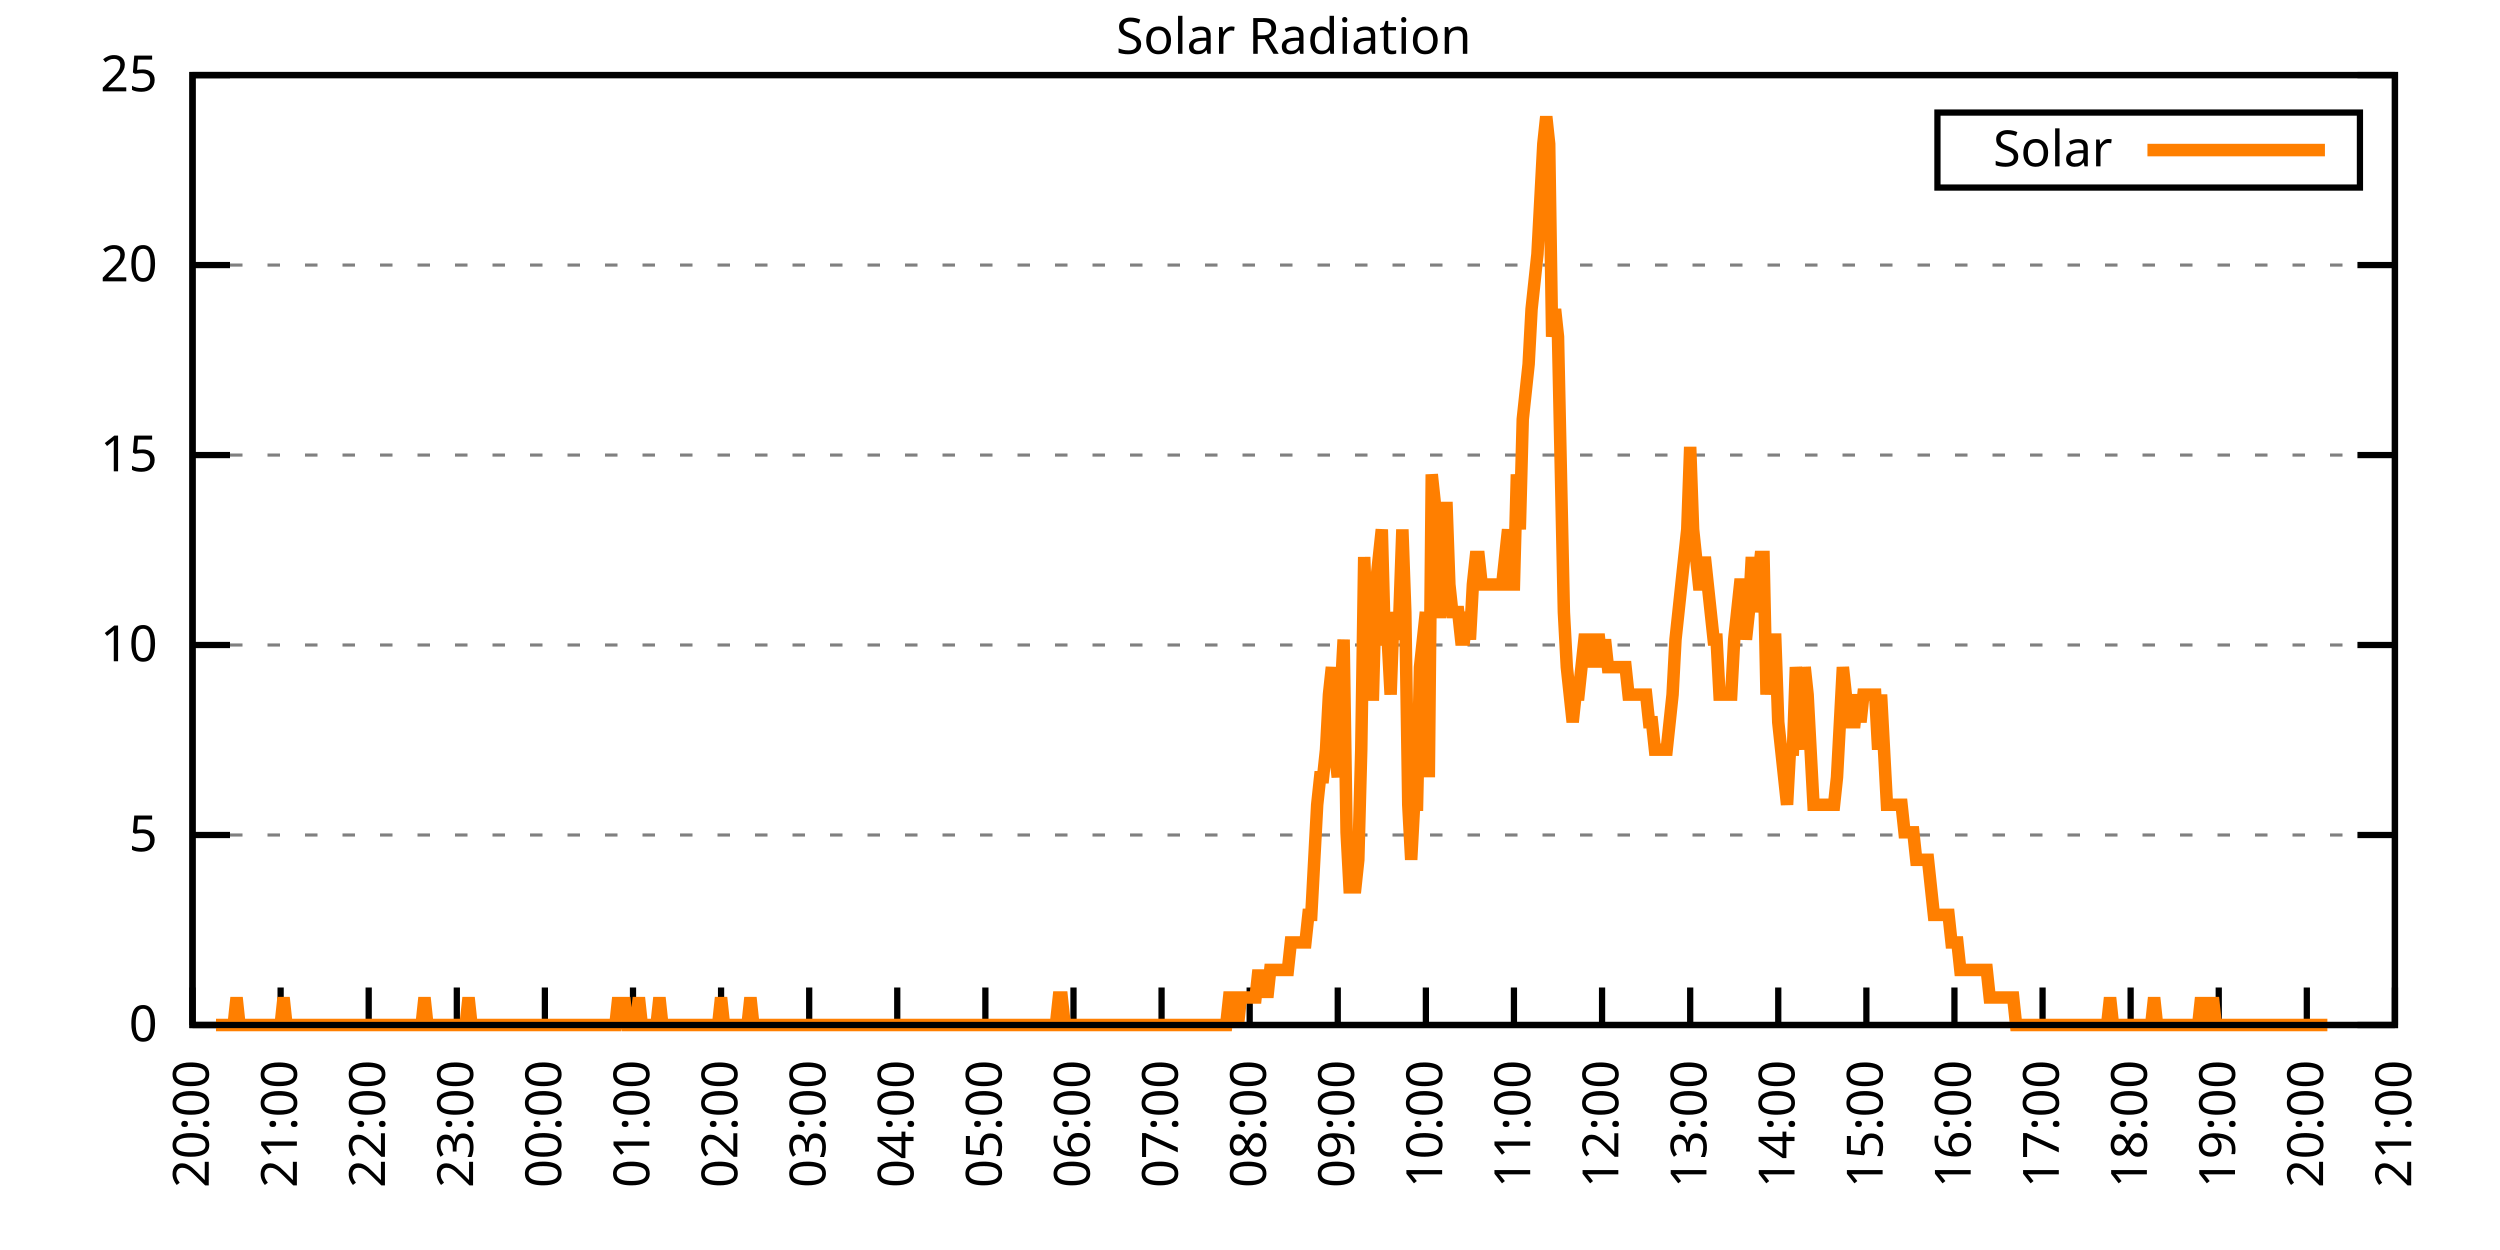
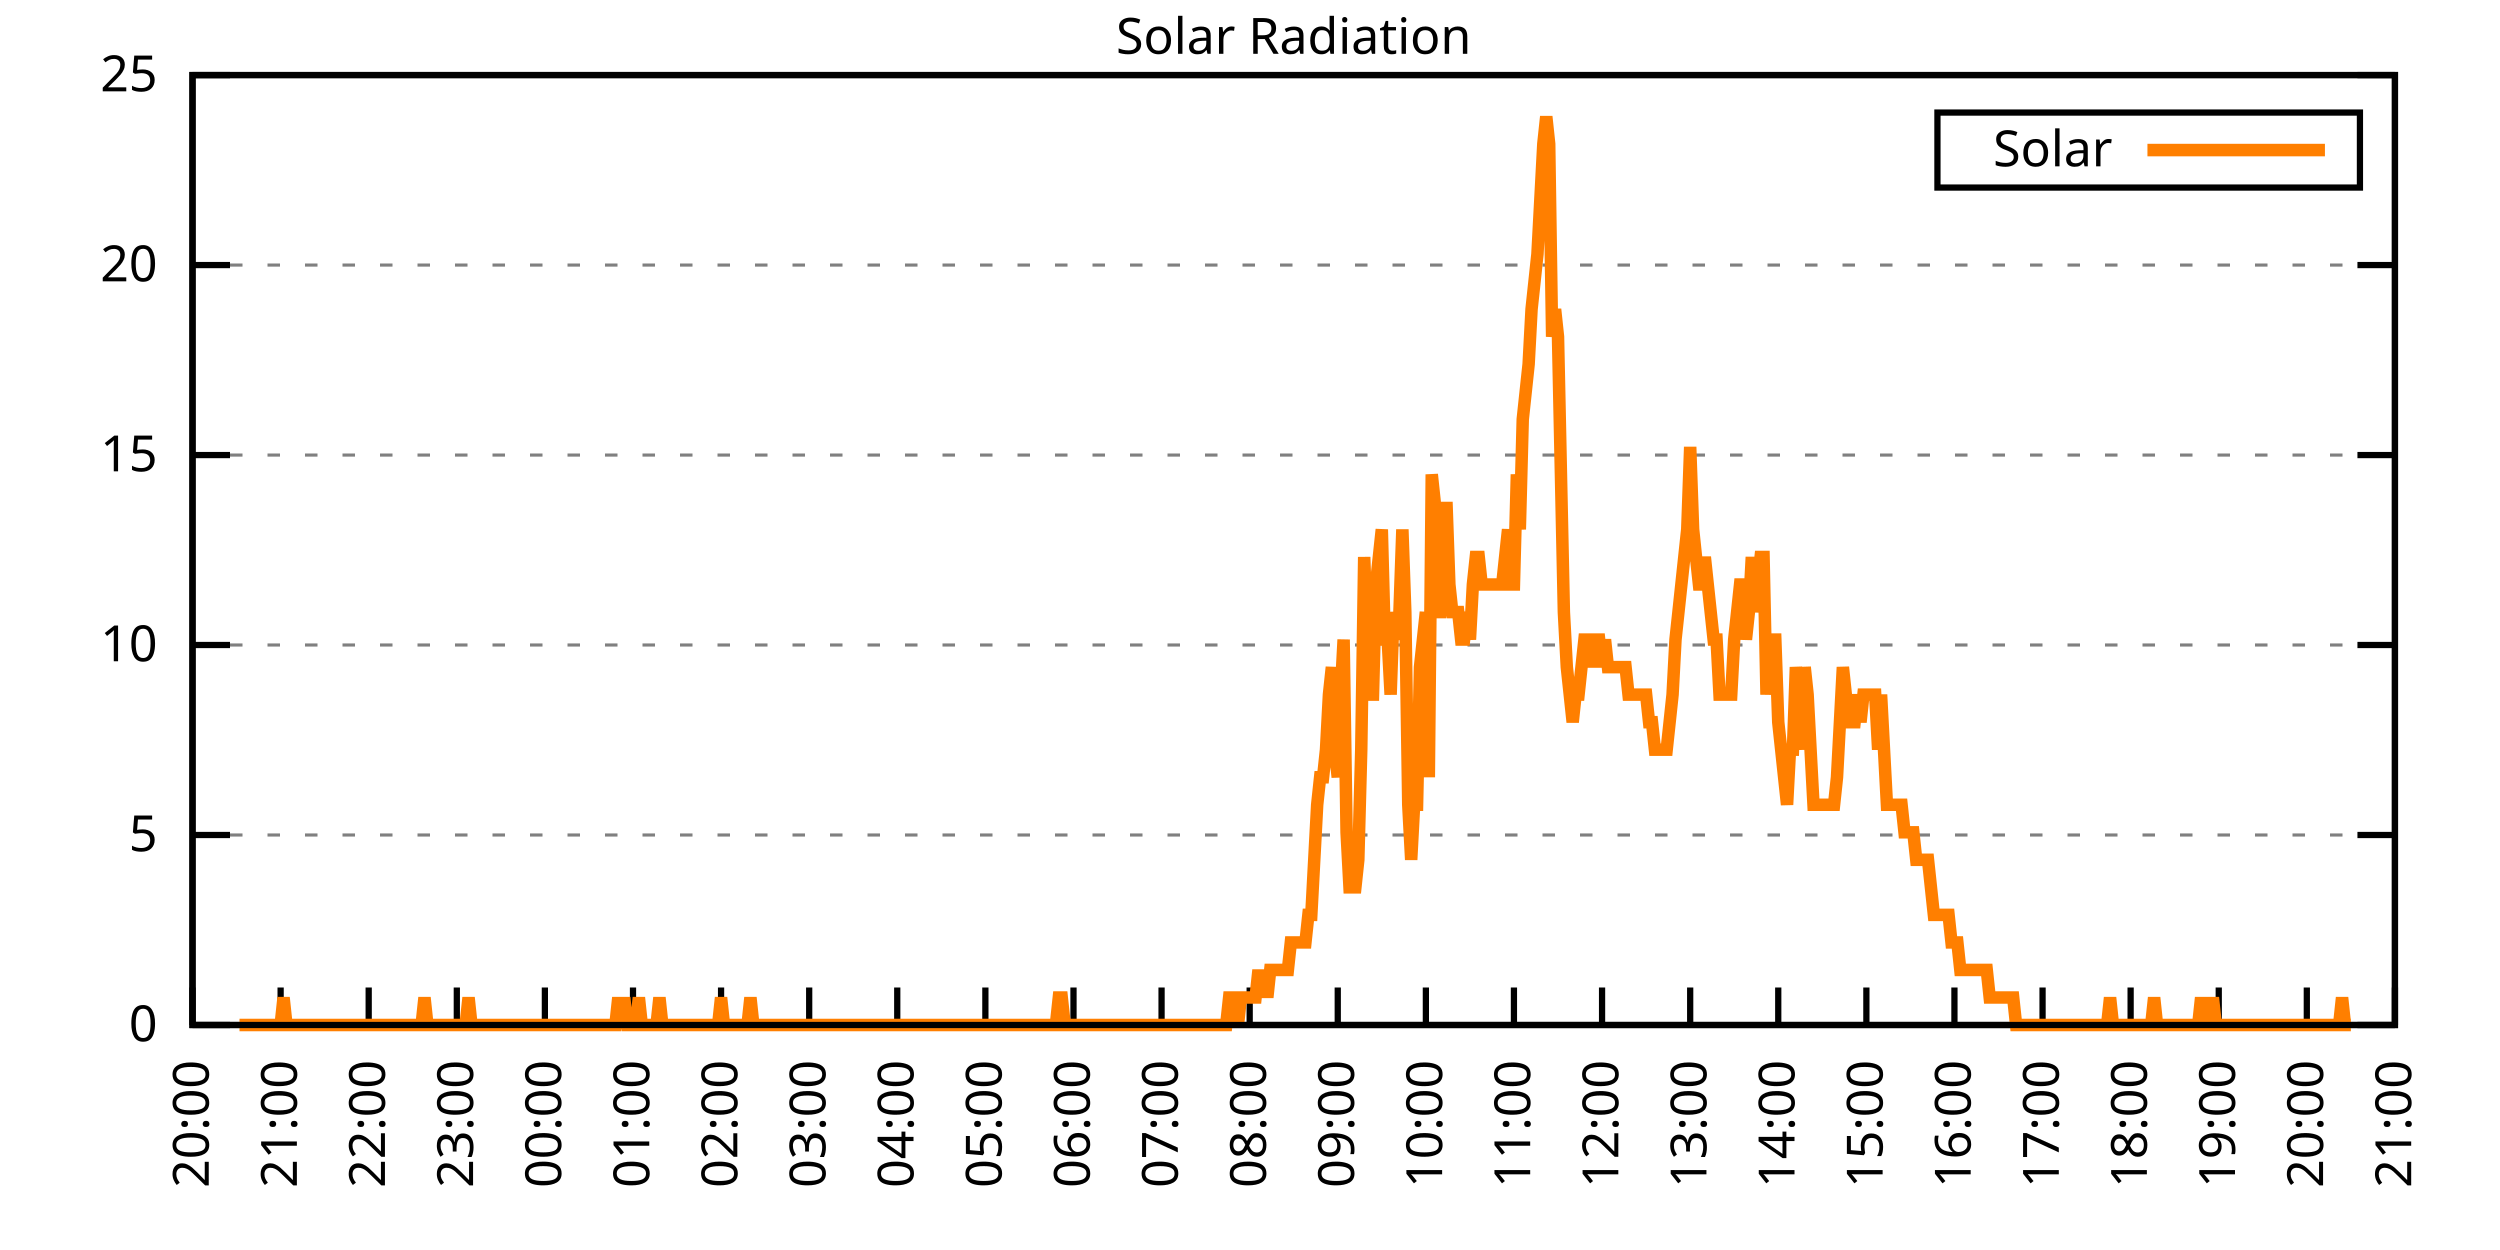
<svg xmlns="http://www.w3.org/2000/svg" xmlns:xlink="http://www.w3.org/1999/xlink" width="400" height="200" viewBox="0 0 400 200">
  <g id="gnuplot_canvas">
    <rect x="0" y="0" width="400" height="200" fill="none" />
    <defs>
      <circle id="gpDot" r="0.5" stroke-width="0.5" stroke="currentColor" />
      <path id="gpPt0" stroke-width="0.333" stroke="currentColor" d="M-1,0 h2 M0,-1 v2" />
      <path id="gpPt1" stroke-width="0.333" stroke="currentColor" d="M-1,-1 L1,1 M1,-1 L-1,1" />
      <path id="gpPt2" stroke-width="0.333" stroke="currentColor" d="M-1,0 L1,0 M0,-1 L0,1 M-1,-1 L1,1 M-1,1 L1,-1" />
      <rect id="gpPt3" stroke-width="0.333" stroke="currentColor" x="-1" y="-1" width="2" height="2" />
      <rect id="gpPt4" stroke-width="0.333" stroke="currentColor" fill="currentColor" x="-1" y="-1" width="2" height="2" />
      <circle id="gpPt5" stroke-width="0.333" stroke="currentColor" cx="0" cy="0" r="1" />
      <use xlink:href="#gpPt5" id="gpPt6" fill="currentColor" stroke="none" />
      <path id="gpPt7" stroke-width="0.333" stroke="currentColor" d="M0,-1.33 L-1.33,0.67 L1.33,0.67 z" />
      <use xlink:href="#gpPt7" id="gpPt8" fill="currentColor" stroke="none" />
      <use xlink:href="#gpPt7" id="gpPt9" stroke="currentColor" transform="rotate(180)" />
      <use xlink:href="#gpPt9" id="gpPt10" fill="currentColor" stroke="none" />
      <use xlink:href="#gpPt3" id="gpPt11" stroke="currentColor" transform="rotate(45)" />
      <use xlink:href="#gpPt11" id="gpPt12" fill="currentColor" stroke="none" />
      <path id="gpPt13" stroke-width="0.333" stroke="currentColor" d="M0,1.330 L1.265,0.411 L0.782,-1.067 L-0.782,-1.076 L-1.265,0.411 z" />
      <use xlink:href="#gpPt13" id="gpPt14" fill="currentColor" stroke="none" />
      <filter id="textbox" filterUnits="objectBoundingBox" x="0" y="0" height="1" width="1">
        <feFlood flood-color="white" flood-opacity="1" result="bgnd" />
        <feComposite in="SourceGraphic" in2="bgnd" operator="atop" />
      </filter>
      <filter id="greybox" filterUnits="objectBoundingBox" x="0" y="0" height="1" width="1">
        <feFlood flood-color="lightgrey" flood-opacity="1" result="grey" />
        <feComposite in="SourceGraphic" in2="grey" operator="atop" />
      </filter>
    </defs>
    <g fill="none" color="white" stroke="currentColor" stroke-width="1.00" stroke-linecap="butt" stroke-linejoin="miter">
</g>
    <g fill="none" color="black" stroke="currentColor" stroke-width="1.00" stroke-linecap="butt" stroke-linejoin="miter">
      <g stroke="none" shape-rendering="crispEdges">
        <polygon fill="rgb(255, 255, 255)" points="30.80,164.00 383.18,164.00 383.18,12.02 30.80,12.02 " />
      </g>
    </g>
    <g fill="none" color="black" stroke="currentColor" stroke-width="1.00" stroke-linecap="butt" stroke-linejoin="miter">
</g>
    <g fill="none" color="black" stroke="black" stroke-width="0.50" stroke-linecap="butt" stroke-linejoin="miter">
</g>
    <g fill="none" color="gray" stroke="currentColor" stroke-width="0.50" stroke-linecap="butt" stroke-linejoin="miter">
      <path stroke="gray" stroke-dasharray="2,4" class="gridline" d="M30.80,164.00 L383.19,164.00  " />
    </g>
    <g fill="none" color="gray" stroke="gray" stroke-width="1.00" stroke-linecap="butt" stroke-linejoin="miter">
</g>
    <g fill="none" color="black" stroke="currentColor" stroke-width="1.00" stroke-linecap="butt" stroke-linejoin="miter">
      <path stroke="black" d="M30.80,164.00 L36.80,164.00 M383.19,164.00 L377.19,164.00  " />
      <g transform="translate(25.20,166.60)" stroke="none" fill="black" font-family="Sans" font-size="8.00" text-anchor="end">
        <text>
          <tspan font-family="Sans"> 0</tspan>
        </text>
      </g>
    </g>
    <g fill="none" color="black" stroke="currentColor" stroke-width="1.00" stroke-linecap="butt" stroke-linejoin="miter">
</g>
    <g fill="none" color="black" stroke="black" stroke-width="0.50" stroke-linecap="butt" stroke-linejoin="miter">
</g>
    <g fill="none" color="gray" stroke="currentColor" stroke-width="0.50" stroke-linecap="butt" stroke-linejoin="miter">
      <path stroke="gray" stroke-dasharray="2,4" class="gridline" d="M30.80,133.60 L383.19,133.60  " />
    </g>
    <g fill="none" color="gray" stroke="gray" stroke-width="1.00" stroke-linecap="butt" stroke-linejoin="miter">
</g>
    <g fill="none" color="black" stroke="currentColor" stroke-width="1.00" stroke-linecap="butt" stroke-linejoin="miter">
      <path stroke="black" d="M30.80,133.60 L36.80,133.60 M383.19,133.60 L377.19,133.60  " />
      <g transform="translate(25.20,136.20)" stroke="none" fill="black" font-family="Sans" font-size="8.00" text-anchor="end">
        <text>
          <tspan font-family="Sans"> 5</tspan>
        </text>
      </g>
    </g>
    <g fill="none" color="black" stroke="currentColor" stroke-width="1.00" stroke-linecap="butt" stroke-linejoin="miter">
</g>
    <g fill="none" color="black" stroke="black" stroke-width="0.50" stroke-linecap="butt" stroke-linejoin="miter">
</g>
    <g fill="none" color="gray" stroke="currentColor" stroke-width="0.50" stroke-linecap="butt" stroke-linejoin="miter">
      <path stroke="gray" stroke-dasharray="2,4" class="gridline" d="M30.80,103.20 L383.19,103.20  " />
    </g>
    <g fill="none" color="gray" stroke="gray" stroke-width="1.00" stroke-linecap="butt" stroke-linejoin="miter">
</g>
    <g fill="none" color="black" stroke="currentColor" stroke-width="1.00" stroke-linecap="butt" stroke-linejoin="miter">
      <path stroke="black" d="M30.80,103.20 L36.80,103.20 M383.19,103.20 L377.19,103.20  " />
      <g transform="translate(25.20,105.80)" stroke="none" fill="black" font-family="Sans" font-size="8.00" text-anchor="end">
        <text>
          <tspan font-family="Sans"> 10</tspan>
        </text>
      </g>
    </g>
    <g fill="none" color="black" stroke="currentColor" stroke-width="1.00" stroke-linecap="butt" stroke-linejoin="miter">
</g>
    <g fill="none" color="black" stroke="black" stroke-width="0.50" stroke-linecap="butt" stroke-linejoin="miter">
</g>
    <g fill="none" color="gray" stroke="currentColor" stroke-width="0.50" stroke-linecap="butt" stroke-linejoin="miter">
      <path stroke="gray" stroke-dasharray="2,4" class="gridline" d="M30.80,72.81 L383.19,72.81  " />
    </g>
    <g fill="none" color="gray" stroke="gray" stroke-width="1.00" stroke-linecap="butt" stroke-linejoin="miter">
</g>
    <g fill="none" color="black" stroke="currentColor" stroke-width="1.00" stroke-linecap="butt" stroke-linejoin="miter">
      <path stroke="black" d="M30.80,72.81 L36.80,72.81 M383.19,72.81 L377.19,72.81  " />
      <g transform="translate(25.20,75.41)" stroke="none" fill="black" font-family="Sans" font-size="8.00" text-anchor="end">
        <text>
          <tspan font-family="Sans"> 15</tspan>
        </text>
      </g>
    </g>
    <g fill="none" color="black" stroke="currentColor" stroke-width="1.00" stroke-linecap="butt" stroke-linejoin="miter">
</g>
    <g fill="none" color="black" stroke="black" stroke-width="0.50" stroke-linecap="butt" stroke-linejoin="miter">
</g>
    <g fill="none" color="gray" stroke="currentColor" stroke-width="0.50" stroke-linecap="butt" stroke-linejoin="miter">
      <path stroke="gray" stroke-dasharray="2,4" class="gridline" d="M30.80,42.41 L383.19,42.41  " />
    </g>
    <g fill="none" color="gray" stroke="gray" stroke-width="1.00" stroke-linecap="butt" stroke-linejoin="miter">
</g>
    <g fill="none" color="black" stroke="currentColor" stroke-width="1.00" stroke-linecap="butt" stroke-linejoin="miter">
      <path stroke="black" d="M30.80,42.41 L36.80,42.41 M383.19,42.41 L377.19,42.41  " />
      <g transform="translate(25.20,45.01)" stroke="none" fill="black" font-family="Sans" font-size="8.00" text-anchor="end">
        <text>
          <tspan font-family="Sans"> 20</tspan>
        </text>
      </g>
    </g>
    <g fill="none" color="black" stroke="currentColor" stroke-width="1.00" stroke-linecap="butt" stroke-linejoin="miter">
</g>
    <g fill="none" color="black" stroke="black" stroke-width="0.50" stroke-linecap="butt" stroke-linejoin="miter">
</g>
    <g fill="none" color="gray" stroke="currentColor" stroke-width="0.50" stroke-linecap="butt" stroke-linejoin="miter">
      <path stroke="gray" stroke-dasharray="2,4" class="gridline" d="M30.80,12.01 L383.19,12.01  " />
    </g>
    <g fill="none" color="gray" stroke="gray" stroke-width="1.00" stroke-linecap="butt" stroke-linejoin="miter">
</g>
    <g fill="none" color="black" stroke="currentColor" stroke-width="1.00" stroke-linecap="butt" stroke-linejoin="miter">
      <path stroke="black" d="M30.80,12.01 L36.80,12.01 M383.19,12.01 L377.19,12.01  " />
      <g transform="translate(25.20,14.61)" stroke="none" fill="black" font-family="Sans" font-size="8.00" text-anchor="end">
        <text>
          <tspan font-family="Sans"> 25</tspan>
        </text>
      </g>
    </g>
    <g fill="none" color="black" stroke="currentColor" stroke-width="1.00" stroke-linecap="butt" stroke-linejoin="miter">
      <path stroke="black" d="M30.80,164.00 L30.80,158.00  " />
      <g transform="translate(33.40,169.60) rotate(270.00)" stroke="none" fill="black" font-family="Sans" font-size="8.00" text-anchor="end">
        <text>
          <tspan font-family="Sans">20:00</tspan>
        </text>
      </g>
    </g>
    <g fill="none" color="black" stroke="currentColor" stroke-width="1.00" stroke-linecap="butt" stroke-linejoin="miter">
      <path stroke="black" d="M44.90,164.00 L44.90,158.00  " />
      <g transform="translate(47.50,169.60) rotate(270.00)" stroke="none" fill="black" font-family="Sans" font-size="8.00" text-anchor="end">
        <text>
          <tspan font-family="Sans">21:00</tspan>
        </text>
      </g>
    </g>
    <g fill="none" color="black" stroke="currentColor" stroke-width="1.00" stroke-linecap="butt" stroke-linejoin="miter">
      <path stroke="black" d="M58.99,164.00 L58.99,158.00  " />
      <g transform="translate(61.59,169.60) rotate(270.00)" stroke="none" fill="black" font-family="Sans" font-size="8.00" text-anchor="end">
        <text>
          <tspan font-family="Sans">22:00</tspan>
        </text>
      </g>
    </g>
    <g fill="none" color="black" stroke="currentColor" stroke-width="1.00" stroke-linecap="butt" stroke-linejoin="miter">
      <path stroke="black" d="M73.09,164.00 L73.09,158.00  " />
      <g transform="translate(75.69,169.60) rotate(270.00)" stroke="none" fill="black" font-family="Sans" font-size="8.00" text-anchor="end">
        <text>
          <tspan font-family="Sans">23:00</tspan>
        </text>
      </g>
    </g>
    <g fill="none" color="black" stroke="currentColor" stroke-width="1.00" stroke-linecap="butt" stroke-linejoin="miter">
      <path stroke="black" d="M87.18,164.00 L87.18,158.00  " />
      <g transform="translate(89.78,169.60) rotate(270.00)" stroke="none" fill="black" font-family="Sans" font-size="8.00" text-anchor="end">
        <text>
          <tspan font-family="Sans">00:00</tspan>
        </text>
      </g>
    </g>
    <g fill="none" color="black" stroke="currentColor" stroke-width="1.00" stroke-linecap="butt" stroke-linejoin="miter">
      <path stroke="black" d="M101.28,164.00 L101.28,158.00  " />
      <g transform="translate(103.88,169.60) rotate(270.00)" stroke="none" fill="black" font-family="Sans" font-size="8.00" text-anchor="end">
        <text>
          <tspan font-family="Sans">01:00</tspan>
        </text>
      </g>
    </g>
    <g fill="none" color="black" stroke="currentColor" stroke-width="1.00" stroke-linecap="butt" stroke-linejoin="miter">
      <path stroke="black" d="M115.37,164.00 L115.37,158.00  " />
      <g transform="translate(117.97,169.60) rotate(270.00)" stroke="none" fill="black" font-family="Sans" font-size="8.00" text-anchor="end">
        <text>
          <tspan font-family="Sans">02:00</tspan>
        </text>
      </g>
    </g>
    <g fill="none" color="black" stroke="currentColor" stroke-width="1.00" stroke-linecap="butt" stroke-linejoin="miter">
      <path stroke="black" d="M129.47,164.00 L129.47,158.00  " />
      <g transform="translate(132.07,169.60) rotate(270.00)" stroke="none" fill="black" font-family="Sans" font-size="8.00" text-anchor="end">
        <text>
          <tspan font-family="Sans">03:00</tspan>
        </text>
      </g>
    </g>
    <g fill="none" color="black" stroke="currentColor" stroke-width="1.00" stroke-linecap="butt" stroke-linejoin="miter">
      <path stroke="black" d="M143.56,164.00 L143.56,158.00  " />
      <g transform="translate(146.16,169.60) rotate(270.00)" stroke="none" fill="black" font-family="Sans" font-size="8.00" text-anchor="end">
        <text>
          <tspan font-family="Sans">04:00</tspan>
        </text>
      </g>
    </g>
    <g fill="none" color="black" stroke="currentColor" stroke-width="1.00" stroke-linecap="butt" stroke-linejoin="miter">
      <path stroke="black" d="M157.66,164.00 L157.66,158.00  " />
      <g transform="translate(160.26,169.60) rotate(270.00)" stroke="none" fill="black" font-family="Sans" font-size="8.00" text-anchor="end">
        <text>
          <tspan font-family="Sans">05:00</tspan>
        </text>
      </g>
    </g>
    <g fill="none" color="black" stroke="currentColor" stroke-width="1.00" stroke-linecap="butt" stroke-linejoin="miter">
      <path stroke="black" d="M171.76,164.00 L171.76,158.00  " />
      <g transform="translate(174.36,169.60) rotate(270.00)" stroke="none" fill="black" font-family="Sans" font-size="8.00" text-anchor="end">
        <text>
          <tspan font-family="Sans">06:00</tspan>
        </text>
      </g>
    </g>
    <g fill="none" color="black" stroke="currentColor" stroke-width="1.00" stroke-linecap="butt" stroke-linejoin="miter">
      <path stroke="black" d="M185.85,164.00 L185.85,158.00  " />
      <g transform="translate(188.45,169.60) rotate(270.00)" stroke="none" fill="black" font-family="Sans" font-size="8.00" text-anchor="end">
        <text>
          <tspan font-family="Sans">07:00</tspan>
        </text>
      </g>
    </g>
    <g fill="none" color="black" stroke="currentColor" stroke-width="1.00" stroke-linecap="butt" stroke-linejoin="miter">
      <path stroke="black" d="M199.95,164.00 L199.95,158.00  " />
      <g transform="translate(202.55,169.60) rotate(270.00)" stroke="none" fill="black" font-family="Sans" font-size="8.00" text-anchor="end">
        <text>
          <tspan font-family="Sans">08:00</tspan>
        </text>
      </g>
    </g>
    <g fill="none" color="black" stroke="currentColor" stroke-width="1.00" stroke-linecap="butt" stroke-linejoin="miter">
      <path stroke="black" d="M214.04,164.00 L214.04,158.00  " />
      <g transform="translate(216.64,169.60) rotate(270.00)" stroke="none" fill="black" font-family="Sans" font-size="8.00" text-anchor="end">
        <text>
          <tspan font-family="Sans">09:00</tspan>
        </text>
      </g>
    </g>
    <g fill="none" color="black" stroke="currentColor" stroke-width="1.00" stroke-linecap="butt" stroke-linejoin="miter">
      <path stroke="black" d="M228.14,164.00 L228.14,158.00  " />
      <g transform="translate(230.74,169.60) rotate(270.00)" stroke="none" fill="black" font-family="Sans" font-size="8.00" text-anchor="end">
        <text>
          <tspan font-family="Sans">10:00</tspan>
        </text>
      </g>
    </g>
    <g fill="none" color="black" stroke="currentColor" stroke-width="1.00" stroke-linecap="butt" stroke-linejoin="miter">
      <path stroke="black" d="M242.23,164.00 L242.23,158.00  " />
      <g transform="translate(244.83,169.60) rotate(270.00)" stroke="none" fill="black" font-family="Sans" font-size="8.00" text-anchor="end">
        <text>
          <tspan font-family="Sans">11:00</tspan>
        </text>
      </g>
    </g>
    <g fill="none" color="black" stroke="currentColor" stroke-width="1.00" stroke-linecap="butt" stroke-linejoin="miter">
      <path stroke="black" d="M256.33,164.00 L256.33,158.00  " />
      <g transform="translate(258.93,169.60) rotate(270.00)" stroke="none" fill="black" font-family="Sans" font-size="8.00" text-anchor="end">
        <text>
          <tspan font-family="Sans">12:00</tspan>
        </text>
      </g>
    </g>
    <g fill="none" color="black" stroke="currentColor" stroke-width="1.00" stroke-linecap="butt" stroke-linejoin="miter">
      <path stroke="black" d="M270.43,164.00 L270.43,158.00  " />
      <g transform="translate(273.03,169.60) rotate(270.00)" stroke="none" fill="black" font-family="Sans" font-size="8.00" text-anchor="end">
        <text>
          <tspan font-family="Sans">13:00</tspan>
        </text>
      </g>
    </g>
    <g fill="none" color="black" stroke="currentColor" stroke-width="1.00" stroke-linecap="butt" stroke-linejoin="miter">
      <path stroke="black" d="M284.52,164.00 L284.52,158.00  " />
      <g transform="translate(287.12,169.60) rotate(270.00)" stroke="none" fill="black" font-family="Sans" font-size="8.00" text-anchor="end">
        <text>
          <tspan font-family="Sans">14:00</tspan>
        </text>
      </g>
    </g>
    <g fill="none" color="black" stroke="currentColor" stroke-width="1.00" stroke-linecap="butt" stroke-linejoin="miter">
      <path stroke="black" d="M298.62,164.00 L298.62,158.00  " />
      <g transform="translate(301.22,169.60) rotate(270.00)" stroke="none" fill="black" font-family="Sans" font-size="8.00" text-anchor="end">
        <text>
          <tspan font-family="Sans">15:00</tspan>
        </text>
      </g>
    </g>
    <g fill="none" color="black" stroke="currentColor" stroke-width="1.00" stroke-linecap="butt" stroke-linejoin="miter">
      <path stroke="black" d="M312.71,164.00 L312.71,158.00  " />
      <g transform="translate(315.31,169.60) rotate(270.00)" stroke="none" fill="black" font-family="Sans" font-size="8.00" text-anchor="end">
        <text>
          <tspan font-family="Sans">16:00</tspan>
        </text>
      </g>
    </g>
    <g fill="none" color="black" stroke="currentColor" stroke-width="1.00" stroke-linecap="butt" stroke-linejoin="miter">
      <path stroke="black" d="M326.81,164.00 L326.81,158.00  " />
      <g transform="translate(329.41,169.60) rotate(270.00)" stroke="none" fill="black" font-family="Sans" font-size="8.00" text-anchor="end">
        <text>
          <tspan font-family="Sans">17:00</tspan>
        </text>
      </g>
    </g>
    <g fill="none" color="black" stroke="currentColor" stroke-width="1.00" stroke-linecap="butt" stroke-linejoin="miter">
      <path stroke="black" d="M340.90,164.00 L340.90,158.00  " />
      <g transform="translate(343.50,169.60) rotate(270.00)" stroke="none" fill="black" font-family="Sans" font-size="8.00" text-anchor="end">
        <text>
          <tspan font-family="Sans">18:00</tspan>
        </text>
      </g>
    </g>
    <g fill="none" color="black" stroke="currentColor" stroke-width="1.00" stroke-linecap="butt" stroke-linejoin="miter">
      <path stroke="black" d="M355.00,164.00 L355.00,158.00  " />
      <g transform="translate(357.60,169.60) rotate(270.00)" stroke="none" fill="black" font-family="Sans" font-size="8.00" text-anchor="end">
        <text>
          <tspan font-family="Sans">19:00</tspan>
        </text>
      </g>
    </g>
    <g fill="none" color="black" stroke="currentColor" stroke-width="1.00" stroke-linecap="butt" stroke-linejoin="miter">
      <path stroke="black" d="M369.09,164.00 L369.09,158.00  " />
      <g transform="translate(371.69,169.60) rotate(270.00)" stroke="none" fill="black" font-family="Sans" font-size="8.00" text-anchor="end">
        <text>
          <tspan font-family="Sans">20:00</tspan>
        </text>
      </g>
    </g>
    <g fill="none" color="black" stroke="currentColor" stroke-width="1.00" stroke-linecap="butt" stroke-linejoin="miter">
      <path stroke="black" d="M383.19,164.00 L383.19,158.00  " />
      <g transform="translate(385.79,169.60) rotate(270.00)" stroke="none" fill="black" font-family="Sans" font-size="8.00" text-anchor="end">
        <text>
          <tspan font-family="Sans">21:00</tspan>
        </text>
      </g>
    </g>
    <g fill="none" color="black" stroke="currentColor" stroke-width="1.00" stroke-linecap="butt" stroke-linejoin="miter">
</g>
    <g fill="none" color="black" stroke="currentColor" stroke-width="1.00" stroke-linecap="butt" stroke-linejoin="miter">
      <path stroke="black" d="M30.80,12.01 L30.80,164.00 L383.19,164.00 L383.19,12.01 L30.80,12.01 Z  " />
    </g>
    <g fill="none" color="black" stroke="currentColor" stroke-width="1.00" stroke-linecap="butt" stroke-linejoin="miter">
</g>
    <g fill="none" color="black" stroke="currentColor" stroke-width="1.00" stroke-linecap="butt" stroke-linejoin="miter">
      <path stroke="black" d="M309.99,30.01 L309.99,18.01 L377.59,18.01 L377.59,30.01 L309.99,30.01 Z  " />
    </g>
    <g id="Solar_Radiation_plot_1">
      <g fill="none" color="white" stroke="black" stroke-width="2.00" stroke-linecap="butt" stroke-linejoin="miter">
</g>
      <g fill="none" color="black" stroke="currentColor" stroke-width="2.00" stroke-linecap="butt" stroke-linejoin="miter">
        <g transform="translate(337.99,26.61)" stroke="none" fill="black" font-family="Sans" font-size="8.00" text-anchor="end">
          <text>
            <tspan font-family="Sans">Solar</tspan>
          </text>
        </g>
      </g>
      <g fill="none" color="black" stroke="currentColor" stroke-width="2.00" stroke-linecap="butt" stroke-linejoin="miter">
-         <path stroke="rgb(255, 127,   0)" d="M343.59,24.01 L371.99,24.01 M34.56,164.00 L35.03,164.00 L35.50,164.00 L35.97,164.00 L36.44,164.00 L36.91,164.00   L37.38,164.00 L37.85,159.60 L38.32,164.00 L38.79,164.00 L39.26,164.00 L39.73,164.00 L40.20,164.00 L40.67,164.00   L41.14,164.00 L41.61,164.00 L42.08,164.00 L42.55,164.00 L43.02,164.00 L43.49,164.00 L43.96,164.00 L44.43,164.00   L44.90,164.00 L45.37,159.60 L45.84,164.00 L46.31,164.00 L46.78,164.00 L47.24,164.00 L47.71,164.00 L48.18,164.00   L48.65,164.00 L49.12,164.00 L49.59,164.00 L50.06,164.00 L50.53,164.00 L51.00,164.00 L51.47,164.00 L51.94,164.00   L52.41,164.00 L52.88,164.00 L53.35,164.00 L53.82,164.00 L54.29,164.00 L54.76,164.00 L55.23,164.00 L55.70,164.00   L56.17,164.00 L56.64,164.00 L57.11,164.00 L57.58,164.00 L58.05,164.00 L58.52,164.00 L58.99,164.00 L59.46,164.00   L59.93,164.00 L60.40,164.00 L60.87,164.00 L61.34,164.00 L61.81,164.00 L62.28,164.00 L62.75,164.00 L63.22,164.00   L63.69,164.00 L64.16,164.00 L64.63,164.00 L65.10,164.00 L65.57,164.00 L66.04,164.00 L66.51,164.00 L66.98,164.00   L67.45,164.00 L67.92,159.60 L68.39,164.00 L68.86,164.00 L69.33,164.00 L69.80,164.00 L70.27,164.00 L70.74,164.00   L71.21,164.00 L71.68,164.00 L72.15,164.00 L72.62,164.00 L73.09,164.00 L73.56,164.00 L74.03,164.00 L74.50,164.00   L74.97,159.60 L75.44,164.00 L75.91,164.00 L76.38,164.00 L76.85,164.00 L77.32,164.00 L77.79,164.00 L78.26,164.00   L78.73,164.00 L79.19,164.00 L79.66,164.00 L80.13,164.00 L80.60,164.00 L81.07,164.00 L81.54,164.00 L82.01,164.00   L82.48,164.00 L82.95,164.00 L83.42,164.00 L83.89,164.00 L84.36,164.00 L84.83,164.00 L85.30,164.00 L85.77,164.00   L86.24,164.00 L86.71,164.00 L87.18,164.00 L87.65,164.00 L88.12,164.00 L88.59,164.00 L89.06,164.00 L89.53,164.00   L90.00,164.00 L90.47,164.00 L90.94,164.00 L91.41,164.00 L91.88,164.00 L92.35,164.00 L92.82,164.00 L93.29,164.00   L93.76,164.00 L94.23,164.00 L94.70,164.00 L95.17,164.00 L95.64,164.00 L96.11,164.00 L96.58,164.00 L97.05,164.00   L97.52,164.00 L97.99,164.00 L98.46,164.00 L98.93,159.60 L99.40,164.00 L99.87,159.60 L100.34,164.00 L100.81,164.00   L101.28,164.00 L101.75,164.00 L102.22,159.60 L102.69,164.00 L103.16,164.00 L103.63,164.00 L104.10,164.00 L104.57,164.00   L105.04,164.00 L105.51,159.60 L105.98,164.00 L106.45,164.00 L106.92,164.00 L107.39,164.00 L107.86,164.00 L108.33,164.00   L108.80,164.00 L109.27,164.00 L109.74,164.00 L110.21,164.00 L110.68,164.00 L111.14,164.00 L111.61,164.00 L112.08,164.00   L112.55,164.00 L113.02,164.00 L113.49,164.00 L113.96,164.00 L114.43,164.00 L114.90,164.00 L115.37,159.60 L115.84,164.00   L116.31,164.00 L116.78,164.00 L117.25,164.00 L117.72,164.00 L118.19,164.00 L118.66,164.00 L119.13,164.00 L119.60,164.00   L120.07,159.60 L120.54,164.00 L121.01,164.00 L121.48,164.00 L121.95,164.00 L122.42,164.00 L122.89,164.00 L123.36,164.00   L123.83,164.00 L124.30,164.00 L124.77,164.00 L125.24,164.00 L125.71,164.00 L126.18,164.00 L126.65,164.00 L127.12,164.00   L127.59,164.00 L128.06,164.00 L128.53,164.00 L129.00,164.00 L129.47,164.00 L129.94,164.00 L130.41,164.00 L130.88,164.00   L131.35,164.00 L131.82,164.00 L132.29,164.00 L132.76,164.00 L133.23,164.00 L133.70,164.00 L134.17,164.00 L134.64,164.00   L135.11,164.00 L135.58,164.00 L136.05,164.00 L136.52,164.00 L136.99,164.00 L137.46,164.00 L137.93,164.00 L138.40,164.00   L138.87,164.00 L139.34,164.00 L139.81,164.00 L140.28,164.00 L140.75,164.00 L141.22,164.00 L141.69,164.00 L142.16,164.00   L142.63,164.00 L143.09,164.00 L143.56,164.00 L144.03,164.00 L144.50,164.00 L144.97,164.00 L145.44,164.00 L145.91,164.00   L146.38,164.00 L146.85,164.00 L147.32,164.00 L147.79,164.00 L148.26,164.00 L148.73,164.00 L149.20,164.00 L149.67,164.00   L150.14,164.00 L150.61,164.00 L151.08,164.00 L151.55,164.00 L152.02,164.00 L152.49,164.00 L152.96,164.00 L153.43,164.00   L153.90,164.00 L154.37,164.00 L154.84,164.00 L155.31,164.00 L155.78,164.00 L156.25,164.00 L156.72,164.00 L157.19,164.00   L157.66,164.00 L158.13,164.00 L158.60,164.00 L159.07,164.00 L159.54,164.00 L160.01,164.00 L160.48,164.00 L160.95,164.00   L161.42,164.00 L161.89,164.00 L162.36,164.00 L162.83,164.00 L163.30,164.00 L163.77,164.00 L164.24,164.00 L164.71,164.00   L165.18,164.00 L165.65,164.00 L166.12,164.00 L166.59,164.00 L167.06,164.00 L167.53,164.00 L168.00,164.00 L168.47,164.00   L168.94,164.00 L169.41,159.60 L169.88,159.60 L170.35,164.00 L170.82,164.00 L171.29,164.00 L171.76,164.00 L172.23,164.00   L172.70,164.00 L173.17,164.00 L173.64,164.00 L174.11,164.00 L174.58,164.00 L175.04,164.00 L175.51,164.00 L175.98,164.00   L176.45,164.00 L176.92,164.00 L177.39,164.00 L177.86,164.00 L178.33,164.00 L178.80,164.00 L179.27,164.00 L179.74,164.00   L180.21,164.00 L180.68,164.00 L181.15,164.00 L181.62,164.00 L182.09,164.00 L182.56,164.00 L183.03,164.00 L183.50,164.00   L183.97,164.00 L184.44,164.00 L184.91,164.00 L185.38,164.00 L185.85,164.00 L186.32,164.00 L186.79,164.00 L187.26,164.00   L187.73,164.00 L188.20,164.00 L188.67,164.00 L189.14,164.00 L189.61,164.00 L190.08,164.00 L190.55,164.00 L191.02,164.00   L191.49,164.00 L191.96,164.00 L192.43,164.00 L192.90,164.00 L193.37,164.00 L193.84,164.00 L194.31,164.00 L194.78,164.00   L195.25,164.00 L195.72,164.00 L196.19,164.00 L196.66,159.60 L197.13,159.60 L197.60,159.60 L198.07,164.00 L198.54,159.60   L199.01,159.60 L199.48,159.60 L199.95,159.60 L200.42,159.60 L200.89,159.60 L201.36,155.19 L201.83,159.60 L202.30,155.19   L202.77,159.60 L203.24,155.19 L203.71,155.19 L204.18,155.19 L204.65,155.19 L205.12,155.19 L205.59,155.19 L206.06,155.19   L206.53,150.79 L207.00,150.79 L207.46,150.79 L207.93,150.79 L208.40,150.79 L208.87,150.79 L209.34,146.38 L209.81,146.38   L210.28,137.57 L210.75,128.76 L211.22,124.36 L211.69,124.36 L212.16,119.95 L212.63,111.14 L213.10,106.74 L213.57,119.95   L214.04,124.36 L214.51,111.14 L214.98,102.33 L215.45,133.17 L215.92,141.98 L216.39,141.98 L216.86,141.98 L217.33,137.57   L217.80,119.95 L218.27,89.12 L218.74,102.33 L219.21,111.14 L219.68,111.14 L220.15,93.52 L220.62,89.12 L221.09,84.71   L221.56,102.33 L222.03,102.33 L222.50,111.14 L222.97,97.93 L223.44,102.33 L223.91,97.93 L224.38,84.71 L224.85,97.93   L225.32,128.76 L225.79,137.57 L226.26,128.76 L226.73,128.76 L227.20,106.74 L227.67,102.33 L228.14,97.93 L228.61,124.36   L229.08,75.90 L229.55,80.31 L230.02,97.93 L230.49,97.93 L230.96,93.52 L231.43,80.31 L231.90,93.52 L232.37,97.93   L232.84,97.93 L233.31,97.93 L233.78,102.33 L234.25,102.33 L234.72,97.93 L235.19,102.33 L235.66,93.52 L236.13,89.12   L236.60,89.12 L237.07,93.52 L237.54,93.52 L238.01,93.52 L238.48,93.52 L238.95,93.52 L239.41,93.52 L239.88,93.52   L240.35,93.52 L240.82,89.12 L241.29,84.71 L241.76,93.52 L242.23,93.52 L242.70,75.90 L243.17,84.71 L243.64,67.09   L244.11,62.69 L244.58,58.28 L245.05,49.47 L245.52,45.07 L245.99,40.66 L246.46,31.85 L246.93,23.04 L247.40,18.64   L247.87,23.04 L248.34,53.88 L248.81,49.47 L249.28,53.88 L249.75,75.90 L250.22,97.93 L250.69,106.74 L251.16,111.14   L251.63,115.55 L252.10,111.14 L252.57,111.14 L253.04,106.74 L253.51,102.33 L253.98,102.33 L254.45,106.74 L254.92,102.33   L255.39,102.33 L255.86,102.33 L256.33,106.74 L256.80,102.33 L257.27,106.74 L257.74,106.74 L258.21,106.74 L258.68,106.74   L259.15,106.74 L259.62,106.74 L260.09,106.74 L260.56,111.14 L261.03,111.14 L261.50,111.14 L261.97,111.14 L262.44,111.14   L262.91,111.14 L263.38,111.14 L263.85,115.55 L264.32,115.55 L264.79,119.95 L265.26,119.95 L265.73,119.95 L266.20,119.95   L266.67,119.95 L267.14,115.55 L267.61,111.14 L268.08,102.33 L268.55,97.93 L269.02,93.52 L269.49,89.12 L269.96,84.71   L270.43,71.50 L270.90,84.71 L271.36,89.12 L271.83,93.52 L272.30,93.52 L272.77,89.12 L273.24,93.52 L273.71,97.93   L274.18,102.33 L274.65,102.33 L275.12,111.14 L275.59,111.14 L276.06,111.14 L276.53,111.14 L277.00,111.14 L277.47,102.33   L277.94,97.93 L278.41,93.52 L278.88,93.52 L279.35,102.33 L279.82,97.93 L280.29,89.12 L280.76,97.93 L281.23,93.52   L281.70,89.12 L282.17,89.12 L282.64,111.14 L283.11,102.33 L283.58,102.33 L284.05,102.33 L284.52,115.55 L284.99,119.95   L285.46,124.36 L285.93,128.76 L286.40,119.95 L286.87,119.95 L287.34,106.74 L287.81,111.14 L288.28,119.95 L288.75,106.74   L289.22,111.14 L289.69,119.95 L290.16,128.76 L290.63,128.76 L291.10,128.76 L291.57,128.76 L292.04,128.76 L292.51,128.76   L292.98,128.76 L293.45,128.76 L293.92,124.36 L294.39,115.55 L294.86,106.74 L295.33,111.14 L295.80,115.55 L296.27,115.55   L296.74,115.55 L297.21,111.14 L297.68,115.55 L298.15,111.14 L298.62,111.14 L299.09,111.14 L299.56,111.14 L300.03,111.14   L300.50,119.95 L300.97,111.14 L301.44,119.95 L301.91,128.76 L302.38,128.76 L302.85,128.76 L303.31,128.76 L303.78,128.76   L304.25,128.76 L304.72,133.17 L305.19,133.17 L305.66,133.17 L306.13,133.17 L306.60,137.57 L307.07,137.57 L307.54,137.57   L308.01,137.57 L308.48,137.57 L308.95,141.98 L309.42,146.38 L309.89,146.38 L310.36,146.38 L310.83,146.38 L311.30,146.38   L311.77,146.38 L312.24,150.79 L312.71,150.79 L313.18,150.79 L313.65,155.19 L314.12,155.19 L314.59,155.19 L315.06,155.19   L315.53,155.19 L316.00,155.19 L316.47,155.19 L316.94,155.19 L317.41,155.19 L317.88,155.19 L318.35,159.60 L318.82,159.60   L319.29,159.60 L319.76,159.60 L320.23,159.60 L320.70,159.60 L321.17,159.60 L321.64,159.60 L322.11,159.60 L322.58,164.00   L323.05,164.00 L323.52,164.00 L323.99,164.00 L324.46,164.00 L324.93,164.00 L325.40,164.00 L325.87,164.00 L326.34,164.00   L326.81,164.00 L327.28,164.00 L327.75,164.00 L328.22,164.00 L328.69,164.00 L329.16,164.00 L329.63,164.00 L330.10,164.00   L330.57,164.00 L331.04,164.00 L331.51,164.00 L331.98,164.00 L332.45,164.00 L332.92,164.00 L333.39,164.00 L333.86,164.00   L334.33,164.00 L334.80,164.00 L335.26,164.00 L335.73,164.00 L336.20,164.00 L336.67,164.00 L337.14,164.00 L337.61,159.60   L338.08,164.00 L338.55,164.00 L339.02,164.00 L339.49,164.00 L339.96,164.00 L340.43,164.00 L340.90,164.00 L341.37,164.00   L341.84,164.00 L342.31,164.00 L342.78,164.00 L343.25,164.00 L343.72,164.00 L344.19,164.00 L344.66,159.60 L345.13,164.00   L345.60,164.00 L346.07,164.00 L346.54,164.00 L347.01,164.00 L347.48,164.00 L347.95,164.00 L348.42,164.00 L348.89,164.00   L349.36,164.00 L349.83,164.00 L350.30,164.00 L350.77,164.00 L351.24,164.00 L351.71,164.00 L352.18,159.60 L352.65,164.00   L353.12,164.00 L353.59,164.00 L354.06,159.60 L354.53,164.00 L355.00,164.00 L355.47,164.00 L355.94,164.00 L356.41,164.00   L356.88,164.00 L357.35,164.00 L357.82,164.00 L358.29,164.00 L358.76,164.00 L359.23,164.00 L359.70,164.00 L360.17,164.00   L360.64,164.00 L361.11,164.00 L361.58,164.00 L362.05,164.00 L362.52,164.00 L362.99,164.00 L363.46,164.00 L363.93,164.00   L364.40,164.00 L364.87,164.00 L365.34,164.00 L365.81,164.00 L366.28,164.00 L366.75,164.00 L367.21,164.00 L367.68,164.00   L368.15,164.00 L368.62,164.00 L369.09,164.00 L369.56,164.00 L370.03,164.00 L370.50,164.00 L370.97,164.00 L371.44,164.00   L371.91,164.00 L372.38,164.00  " />
+         <path stroke="rgb(255, 127,   0)" d="M343.59,24.01 L371.99,24.01 M38.32,164.00 L38.79,164.00 L39.26,164.00 L39.73,164.00 L40.20,164.00 L40.67,164.00   L41.14,164.00 L41.61,164.00 L42.08,164.00 L42.55,164.00 L43.02,164.00 L43.49,164.00 L43.96,164.00 L44.43,164.00   L44.90,164.00 L45.37,159.60 L45.84,164.00 L46.31,164.00 L46.78,164.00 L47.24,164.00 L47.71,164.00 L48.18,164.00   L48.65,164.00 L49.12,164.00 L49.59,164.00 L50.06,164.00 L50.53,164.00 L51.00,164.00 L51.47,164.00 L51.94,164.00   L52.41,164.00 L52.88,164.00 L53.35,164.00 L53.82,164.00 L54.29,164.00 L54.76,164.00 L55.23,164.00 L55.70,164.00   L56.17,164.00 L56.64,164.00 L57.11,164.00 L57.58,164.00 L58.05,164.00 L58.52,164.00 L58.99,164.00 L59.46,164.00   L59.93,164.00 L60.40,164.00 L60.87,164.00 L61.34,164.00 L61.81,164.00 L62.28,164.00 L62.75,164.00 L63.22,164.00   L63.69,164.00 L64.16,164.00 L64.63,164.00 L65.10,164.00 L65.57,164.00 L66.04,164.00 L66.51,164.00 L66.98,164.00   L67.45,164.00 L67.92,159.60 L68.39,164.00 L68.86,164.00 L69.33,164.00 L69.80,164.00 L70.27,164.00 L70.74,164.00   L71.21,164.00 L71.68,164.00 L72.15,164.00 L72.62,164.00 L73.09,164.00 L73.56,164.00 L74.03,164.00 L74.50,164.00   L74.97,159.60 L75.44,164.00 L75.91,164.00 L76.38,164.00 L76.85,164.00 L77.32,164.00 L77.79,164.00 L78.26,164.00   L78.73,164.00 L79.19,164.00 L79.66,164.00 L80.13,164.00 L80.60,164.00 L81.07,164.00 L81.54,164.00 L82.01,164.00   L82.48,164.00 L82.95,164.00 L83.42,164.00 L83.89,164.00 L84.36,164.00 L84.83,164.00 L85.30,164.00 L85.77,164.00   L86.24,164.00 L86.71,164.00 L87.18,164.00 L87.65,164.00 L88.12,164.00 L88.59,164.00 L89.06,164.00 L89.53,164.00   L90.00,164.00 L90.47,164.00 L90.94,164.00 L91.41,164.00 L91.88,164.00 L92.35,164.00 L92.82,164.00 L93.29,164.00   L93.76,164.00 L94.23,164.00 L94.70,164.00 L95.17,164.00 L95.64,164.00 L96.11,164.00 L96.58,164.00 L97.05,164.00   L97.52,164.00 L97.99,164.00 L98.46,164.00 L98.93,159.60 L99.40,164.00 L99.87,159.60 L100.34,164.00 L100.81,164.00   L101.28,164.00 L101.75,164.00 L102.22,159.60 L102.69,164.00 L103.16,164.00 L103.63,164.00 L104.10,164.00 L104.57,164.00   L105.04,164.00 L105.51,159.60 L105.98,164.00 L106.45,164.00 L106.92,164.00 L107.39,164.00 L107.86,164.00 L108.33,164.00   L108.80,164.00 L109.27,164.00 L109.74,164.00 L110.21,164.00 L110.68,164.00 L111.14,164.00 L111.61,164.00 L112.08,164.00   L112.55,164.00 L113.02,164.00 L113.49,164.00 L113.96,164.00 L114.43,164.00 L114.90,164.00 L115.37,159.60 L115.84,164.00   L116.31,164.00 L116.78,164.00 L117.25,164.00 L117.72,164.00 L118.19,164.00 L118.66,164.00 L119.13,164.00 L119.60,164.00   L120.07,159.60 L120.54,164.00 L121.01,164.00 L121.48,164.00 L121.95,164.00 L122.42,164.00 L122.89,164.00 L123.36,164.00   L123.83,164.00 L124.30,164.00 L124.77,164.00 L125.24,164.00 L125.71,164.00 L126.18,164.00 L126.65,164.00 L127.12,164.00   L127.59,164.00 L128.06,164.00 L128.53,164.00 L129.00,164.00 L129.47,164.00 L129.94,164.00 L130.41,164.00 L130.88,164.00   L131.35,164.00 L131.82,164.00 L132.29,164.00 L132.76,164.00 L133.23,164.00 L133.70,164.00 L134.17,164.00 L134.64,164.00   L135.11,164.00 L135.58,164.00 L136.05,164.00 L136.52,164.00 L136.99,164.00 L137.46,164.00 L137.93,164.00 L138.40,164.00   L138.87,164.00 L139.34,164.00 L139.81,164.00 L140.28,164.00 L140.75,164.00 L141.22,164.00 L141.69,164.00 L142.16,164.00   L142.63,164.00 L143.09,164.00 L143.56,164.00 L144.03,164.00 L144.50,164.00 L144.97,164.00 L145.44,164.00 L145.91,164.00   L146.38,164.00 L146.85,164.00 L147.32,164.00 L147.79,164.00 L148.26,164.00 L148.73,164.00 L149.20,164.00 L149.67,164.00   L150.14,164.00 L150.61,164.00 L151.08,164.00 L151.55,164.00 L152.02,164.00 L152.49,164.00 L152.96,164.00 L153.43,164.00   L153.90,164.00 L154.37,164.00 L154.84,164.00 L155.31,164.00 L155.78,164.00 L156.25,164.00 L156.72,164.00 L157.19,164.00   L157.66,164.00 L158.13,164.00 L158.60,164.00 L159.07,164.00 L159.54,164.00 L160.01,164.00 L160.48,164.00 L160.95,164.00   L161.42,164.00 L161.89,164.00 L162.36,164.00 L162.83,164.00 L163.30,164.00 L163.77,164.00 L164.24,164.00 L164.71,164.00   L165.18,164.00 L165.65,164.00 L166.12,164.00 L166.59,164.00 L167.06,164.00 L167.53,164.00 L168.00,164.00 L168.47,164.00   L168.94,164.00 L169.41,159.60 L169.88,159.60 L170.35,164.00 L170.82,164.00 L171.29,164.00 L171.76,164.00 L172.23,164.00   L172.70,164.00 L173.17,164.00 L173.64,164.00 L174.11,164.00 L174.58,164.00 L175.04,164.00 L175.51,164.00 L175.98,164.00   L176.45,164.00 L176.92,164.00 L177.39,164.00 L177.86,164.00 L178.33,164.00 L178.80,164.00 L179.27,164.00 L179.74,164.00   L180.21,164.00 L180.68,164.00 L181.15,164.00 L181.62,164.00 L182.09,164.00 L182.56,164.00 L183.03,164.00 L183.50,164.00   L183.97,164.00 L184.44,164.00 L184.91,164.00 L185.38,164.00 L185.85,164.00 L186.32,164.00 L186.79,164.00 L187.26,164.00   L187.73,164.00 L188.20,164.00 L188.67,164.00 L189.14,164.00 L189.61,164.00 L190.08,164.00 L190.55,164.00 L191.02,164.00   L191.49,164.00 L191.96,164.00 L192.43,164.00 L192.90,164.00 L193.37,164.00 L193.84,164.00 L194.31,164.00 L194.78,164.00   L195.25,164.00 L195.72,164.00 L196.19,164.00 L196.66,159.60 L197.13,159.60 L197.60,159.60 L198.07,164.00 L198.54,159.60   L199.01,159.60 L199.48,159.60 L199.95,159.60 L200.42,159.60 L200.89,159.60 L201.36,155.19 L201.83,159.60 L202.30,155.19   L202.77,159.60 L203.24,155.19 L203.71,155.19 L204.18,155.19 L204.65,155.19 L205.12,155.19 L205.59,155.19 L206.06,155.19   L206.53,150.79 L207.00,150.79 L207.46,150.79 L207.93,150.79 L208.40,150.79 L208.87,150.79 L209.34,146.38 L209.81,146.38   L210.28,137.57 L210.75,128.76 L211.22,124.36 L211.69,124.36 L212.16,119.95 L212.63,111.14 L213.10,106.74 L213.57,119.95   L214.04,124.36 L214.51,111.14 L214.98,102.33 L215.45,133.17 L215.92,141.98 L216.39,141.98 L216.86,141.98 L217.33,137.57   L217.80,119.95 L218.27,89.12 L218.74,102.33 L219.21,111.14 L219.68,111.14 L220.15,93.52 L220.62,89.12 L221.09,84.71   L221.56,102.33 L222.03,102.33 L222.50,111.14 L222.97,97.93 L223.44,102.33 L223.91,97.93 L224.38,84.71 L224.85,97.93   L225.32,128.76 L225.79,137.57 L226.26,128.76 L226.73,128.76 L227.20,106.74 L227.67,102.33 L228.14,97.93 L228.61,124.36   L229.08,75.90 L229.55,80.31 L230.02,97.93 L230.49,97.93 L230.96,93.52 L231.43,80.31 L231.90,93.52 L232.37,97.93   L232.84,97.93 L233.31,97.93 L233.78,102.33 L234.25,102.33 L234.72,97.93 L235.19,102.33 L235.66,93.52 L236.13,89.12   L236.60,89.12 L237.07,93.52 L237.54,93.52 L238.01,93.52 L238.48,93.52 L238.95,93.52 L239.41,93.52 L239.88,93.52   L240.35,93.52 L240.82,89.12 L241.29,84.71 L241.76,93.52 L242.23,93.52 L242.70,75.90 L243.17,84.71 L243.64,67.09   L244.11,62.69 L244.58,58.28 L245.05,49.47 L245.52,45.07 L245.99,40.66 L246.46,31.85 L246.93,23.04 L247.40,18.64   L247.87,23.04 L248.34,53.88 L248.81,49.47 L249.28,53.88 L249.75,75.90 L250.22,97.93 L250.69,106.74 L251.16,111.14   L251.63,115.55 L252.10,111.14 L252.57,111.14 L253.04,106.74 L253.51,102.33 L253.98,102.33 L254.45,106.74 L254.92,102.33   L255.39,102.33 L255.86,102.33 L256.33,106.74 L256.80,102.33 L257.27,106.74 L257.74,106.74 L258.21,106.74 L258.68,106.74   L259.15,106.74 L259.62,106.74 L260.09,106.74 L260.56,111.14 L261.03,111.14 L261.50,111.14 L261.97,111.14 L262.44,111.14   L262.91,111.14 L263.38,111.14 L263.85,115.55 L264.32,115.55 L264.79,119.95 L265.26,119.95 L265.73,119.95 L266.20,119.95   L266.67,119.95 L267.14,115.55 L267.61,111.14 L268.08,102.33 L268.55,97.93 L269.02,93.52 L269.49,89.12 L269.96,84.71   L270.43,71.50 L270.90,84.71 L271.36,89.12 L271.83,93.52 L272.30,93.52 L272.77,89.12 L273.24,93.52 L273.71,97.93   L274.18,102.33 L274.65,102.33 L275.12,111.14 L275.59,111.14 L276.06,111.14 L276.53,111.14 L277.00,111.14 L277.47,102.33   L277.94,97.93 L278.41,93.52 L278.88,93.52 L279.35,102.33 L279.82,97.93 L280.29,89.12 L280.76,97.93 L281.23,93.52   L281.70,89.12 L282.17,89.12 L282.64,111.14 L283.11,102.33 L283.58,102.33 L284.05,102.33 L284.52,115.55 L284.99,119.95   L285.46,124.36 L285.93,128.76 L286.40,119.95 L286.87,119.95 L287.34,106.74 L287.81,111.14 L288.28,119.95 L288.75,106.74   L289.22,111.14 L289.69,119.95 L290.16,128.76 L290.63,128.76 L291.10,128.76 L291.57,128.76 L292.04,128.76 L292.51,128.76   L292.98,128.76 L293.45,128.76 L293.92,124.36 L294.39,115.55 L294.86,106.74 L295.33,111.14 L295.80,115.55 L296.27,115.55   L296.74,115.55 L297.21,111.14 L297.68,115.55 L298.15,111.14 L298.62,111.14 L299.09,111.14 L299.56,111.14 L300.03,111.14   L300.50,119.95 L300.97,111.14 L301.44,119.95 L301.91,128.76 L302.38,128.76 L302.85,128.76 L303.31,128.76 L303.78,128.76   L304.25,128.76 L304.72,133.17 L305.19,133.17 L305.66,133.17 L306.13,133.17 L306.60,137.57 L307.07,137.57 L307.54,137.57   L308.01,137.57 L308.48,137.57 L308.95,141.98 L309.42,146.38 L309.89,146.38 L310.36,146.38 L310.83,146.38 L311.30,146.38   L311.77,146.38 L312.24,150.79 L312.71,150.79 L313.18,150.79 L313.65,155.19 L314.12,155.19 L314.59,155.19 L315.06,155.19   L315.53,155.19 L316.00,155.19 L316.47,155.19 L316.94,155.19 L317.41,155.19 L317.88,155.19 L318.35,159.60 L318.82,159.60   L319.29,159.60 L319.76,159.60 L320.23,159.60 L320.70,159.60 L321.17,159.60 L321.64,159.60 L322.11,159.60 L322.58,164.00   L323.05,164.00 L323.52,164.00 L323.99,164.00 L324.46,164.00 L324.93,164.00 L325.40,164.00 L325.87,164.00 L326.34,164.00   L326.81,164.00 L327.28,164.00 L327.75,164.00 L328.22,164.00 L328.69,164.00 L329.16,164.00 L329.63,164.00 L330.10,164.00   L330.57,164.00 L331.04,164.00 L331.51,164.00 L331.98,164.00 L332.45,164.00 L332.92,164.00 L333.39,164.00 L333.86,164.00   L334.33,164.00 L334.80,164.00 L335.26,164.00 L335.73,164.00 L336.20,164.00 L336.67,164.00 L337.14,164.00 L337.61,159.60   L338.08,164.00 L338.55,164.00 L339.02,164.00 L339.49,164.00 L339.96,164.00 L340.43,164.00 L340.90,164.00 L341.37,164.00   L341.84,164.00 L342.31,164.00 L342.78,164.00 L343.25,164.00 L343.72,164.00 L344.19,164.00 L344.66,159.60 L345.13,164.00   L345.60,164.00 L346.07,164.00 L346.54,164.00 L347.01,164.00 L347.48,164.00 L347.95,164.00 L348.42,164.00 L348.89,164.00   L349.36,164.00 L349.83,164.00 L350.30,164.00 L350.77,164.00 L351.24,164.00 L351.71,164.00 L352.18,159.60 L352.65,164.00   L353.12,164.00 L353.59,164.00 L354.06,159.60 L354.53,164.00 L355.00,164.00 L355.47,164.00 L355.94,164.00 L356.41,164.00   L356.88,164.00 L357.35,164.00 L357.82,164.00 L358.29,164.00 L358.76,164.00 L359.23,164.00 L359.70,164.00 L360.17,164.00   L360.64,164.00 L361.11,164.00 L361.58,164.00 L362.05,164.00 L362.52,164.00 L362.99,164.00 L363.46,164.00 L363.93,164.00   L364.40,164.00 L364.87,164.00 L365.34,164.00 L365.81,164.00 L366.28,164.00 L366.75,164.00 L367.21,164.00 L367.68,164.00   L368.15,164.00 L368.62,164.00 L369.09,164.00 L369.56,164.00 L370.03,164.00 L370.50,164.00 L370.97,164.00 L371.44,164.00   L371.91,164.00 L372.38,164.00 L372.85,164.00 L373.32,164.00 L373.79,164.00 L374.26,164.00 L374.73,159.60 L375.20,164.00   L375.67,164.00 L376.14,164.00  " />
      </g>
    </g>
    <g fill="none" color="black" stroke="currentColor" stroke-width="2.00" stroke-linecap="butt" stroke-linejoin="miter">
</g>
    <g fill="none" color="black" stroke="black" stroke-width="1.00" stroke-linecap="butt" stroke-linejoin="miter">
</g>
    <g fill="none" color="black" stroke="currentColor" stroke-width="1.00" stroke-linecap="butt" stroke-linejoin="miter">
      <path stroke="black" d="M30.80,12.01 L30.80,164.00 L383.19,164.00 L383.19,12.01 L30.80,12.01 Z  " />
      <g transform="translate(6.80,88.01) rotate(270.00)" stroke="none" fill="black" font-family="Sans" font-size="8.00" text-anchor="middle">
        <text />
      </g>
    </g>
    <g fill="none" color="black" stroke="currentColor" stroke-width="1.00" stroke-linecap="butt" stroke-linejoin="miter">
</g>
    <g fill="none" color="black" stroke="currentColor" stroke-width="1.00" stroke-linecap="butt" stroke-linejoin="miter">
      <g transform="translate(206.99,8.61)" stroke="none" fill="black" font-family="Sans" font-size="8.00" text-anchor="middle">
        <text>
          <tspan font-family="Sans">Solar Radiation</tspan>
        </text>
      </g>
    </g>
    <g fill="none" color="black" stroke="currentColor" stroke-width="1.00" stroke-linecap="butt" stroke-linejoin="miter">
</g>
  </g>
</svg>
